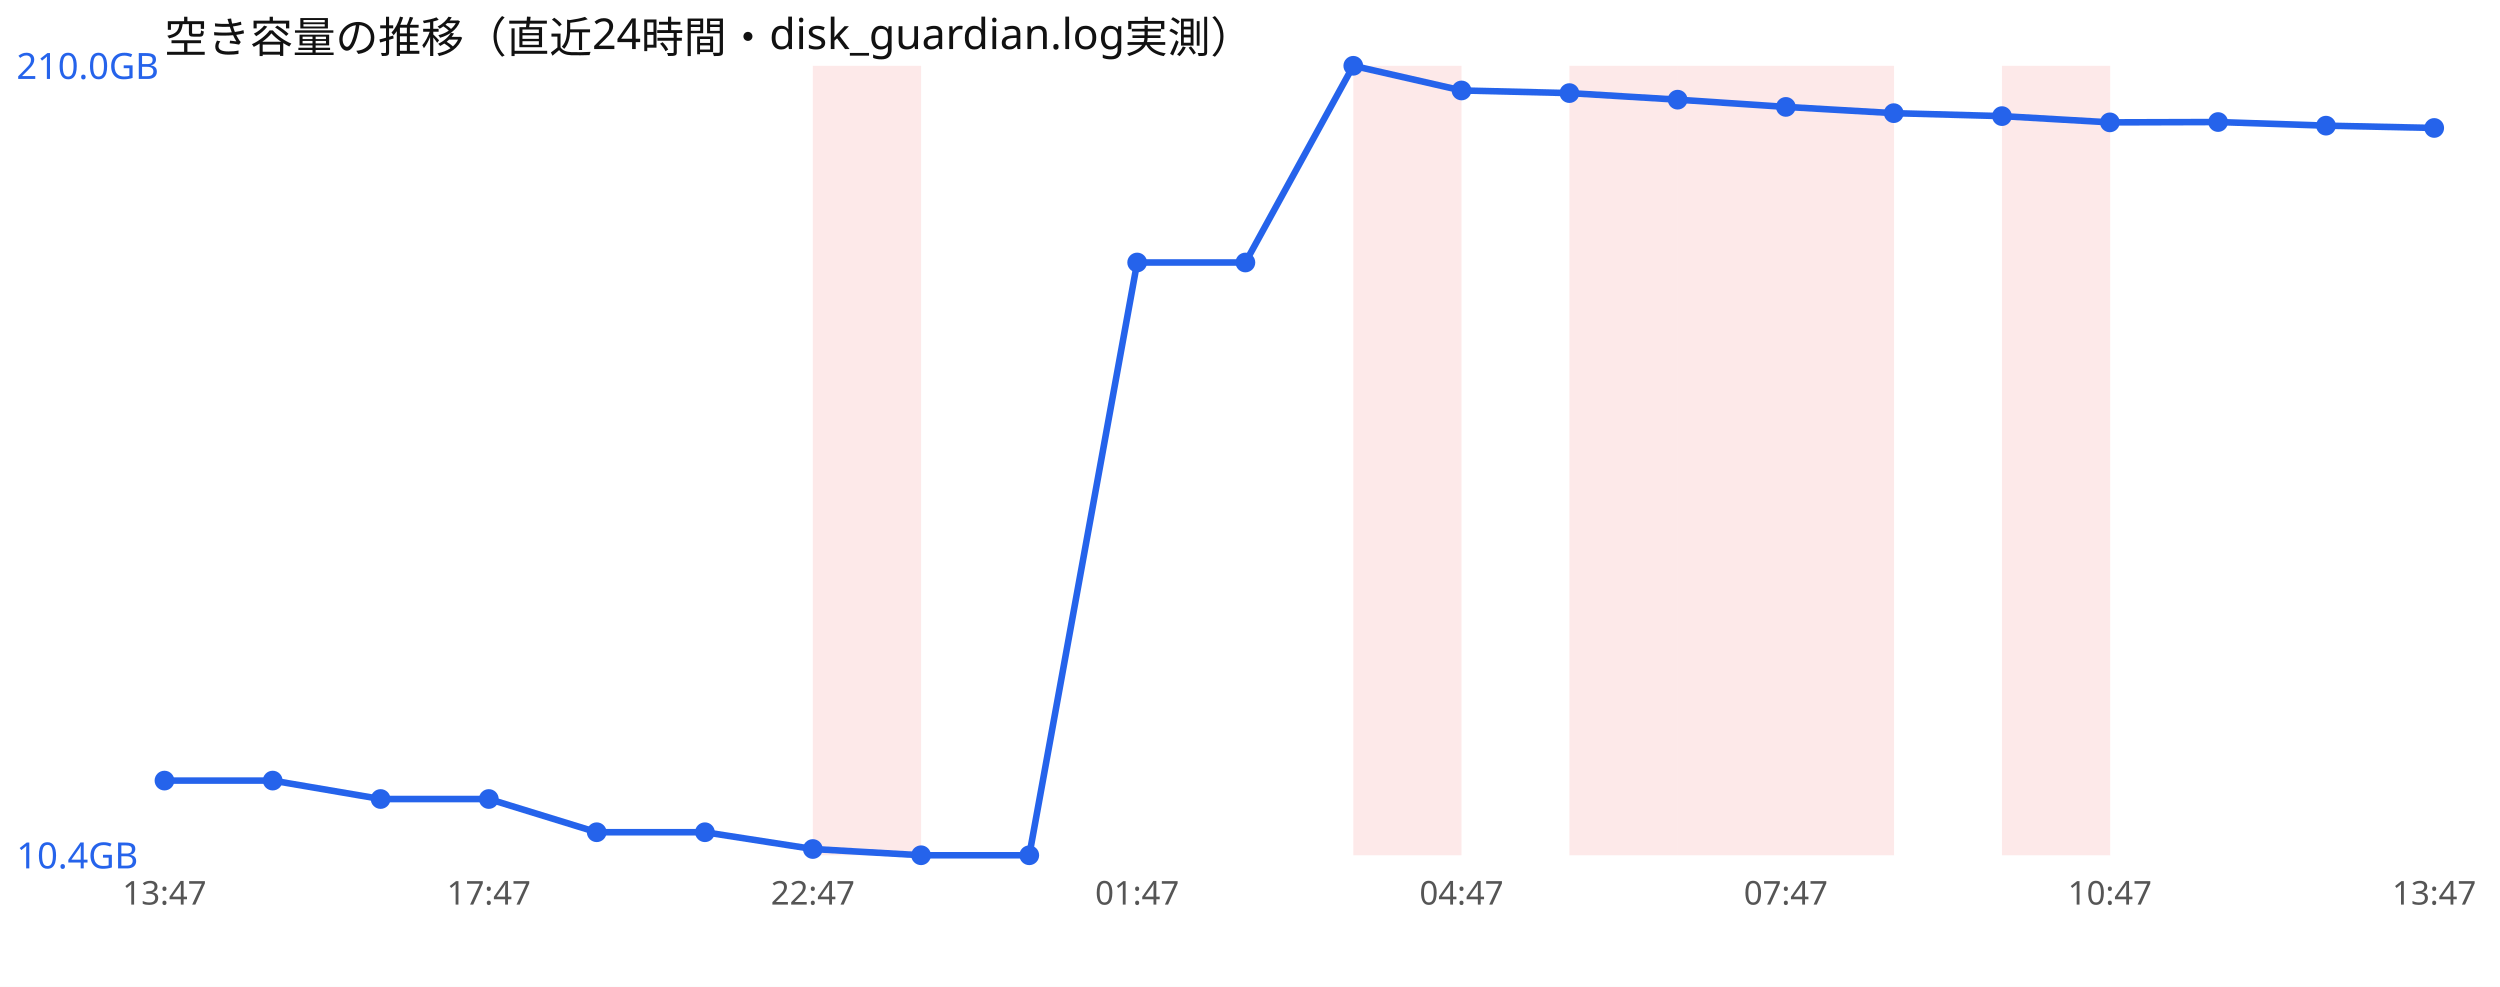
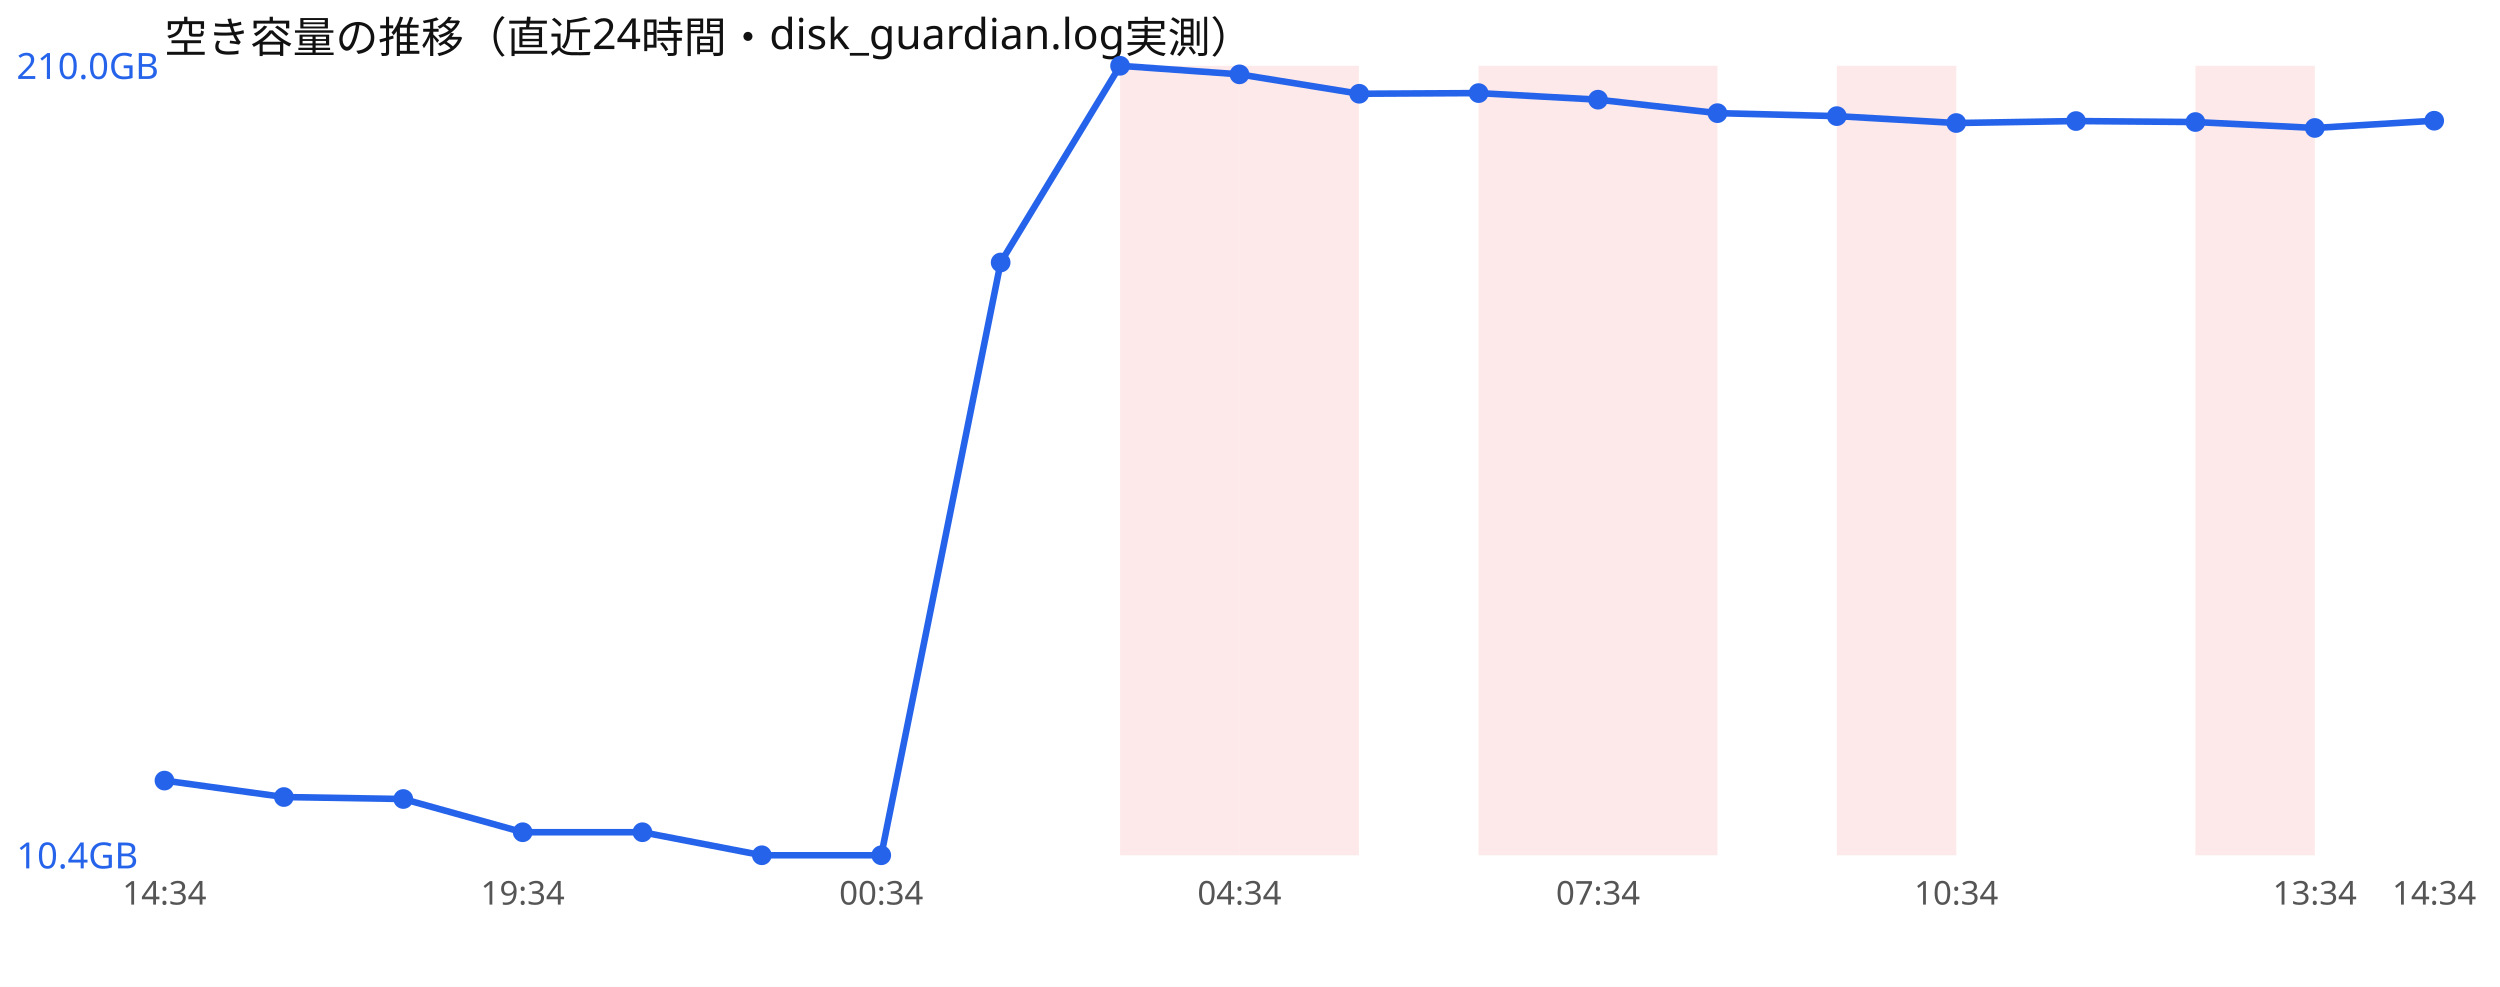
<svg xmlns="http://www.w3.org/2000/svg" width="760" height="300" viewBox="0 0 760 300" font-family="sans-serif">
  <rect width="760" height="300" fill="#ffffff" />
  <text x="50" y="16" font-size="13" fill="#111">空き容量の推移（直近24時間・disk_guardian.log実測）</text>
-   <rect x="247.1" y="20" width="32.9" height="240" fill="#ef4444" opacity="0.12" />
-   <rect x="411.4" y="20" width="32.9" height="240" fill="#ef4444" opacity="0.12" />
-   <rect x="477.1" y="20" width="32.9" height="240" fill="#ef4444" opacity="0.12" />
-   <rect x="510.0" y="20" width="32.9" height="240" fill="#ef4444" opacity="0.12" />
-   <rect x="542.9" y="20" width="32.9" height="240" fill="#ef4444" opacity="0.12" />
-   <rect x="608.6" y="20" width="32.9" height="240" fill="#ef4444" opacity="0.12" />
-   <polyline points="50.0,237.3 82.9,237.3 115.7,242.9 148.6,242.9 181.4,253.0 214.3,253.0 247.1,258.1 280.0,260.0 312.9,260.0 345.7,79.8 378.6,79.8 411.4,20.0 444.3,27.5 477.1,28.3 510.0,30.3 542.9,32.5 575.7,34.4 608.6,35.3 641.4,37.2 674.3,37.1 707.1,38.2 740.0,38.9" fill="none" stroke="#2563eb" stroke-width="2" />
+   <rect x="340.5" y="20" width="36.3" height="240" fill="#ef4444" opacity="0.12" />
+   <rect x="376.8" y="20" width="36.3" height="240" fill="#ef4444" opacity="0.12" />
+   <rect x="449.5" y="20" width="36.3" height="240" fill="#ef4444" opacity="0.12" />
+   <rect x="485.8" y="20" width="36.3" height="240" fill="#ef4444" opacity="0.12" />
+   <rect x="558.4" y="20" width="36.3" height="240" fill="#ef4444" opacity="0.12" />
+   <rect x="667.4" y="20" width="36.3" height="240" fill="#ef4444" opacity="0.12" />
+   <polyline points="50.0,237.3 86.3,242.3 122.6,242.9 158.9,253.0 195.3,253.0 231.6,260.0 267.9,260.0 304.2,79.8 340.5,20.0 376.8,22.6 413.2,28.5 449.5,28.3 485.8,30.3 522.1,34.4 558.4,35.3 594.7,37.4 631.1,36.8 667.4,37.1 703.7,38.9 740.0,36.7" fill="none" stroke="#2563eb" stroke-width="2" />
  <circle cx="50.0" cy="237.3" r="3" fill="#2563eb" />
-   <circle cx="82.9" cy="237.3" r="3" fill="#2563eb" />
-   <circle cx="115.7" cy="242.9" r="3" fill="#2563eb" />
-   <circle cx="148.6" cy="242.9" r="3" fill="#2563eb" />
-   <circle cx="181.4" cy="253.0" r="3" fill="#2563eb" />
-   <circle cx="214.3" cy="253.0" r="3" fill="#2563eb" />
-   <circle cx="247.1" cy="258.1" r="3" fill="#2563eb" />
-   <circle cx="280.0" cy="260.0" r="3" fill="#2563eb" />
-   <circle cx="312.9" cy="260.0" r="3" fill="#2563eb" />
-   <circle cx="345.7" cy="79.8" r="3" fill="#2563eb" />
-   <circle cx="378.6" cy="79.8" r="3" fill="#2563eb" />
-   <circle cx="411.4" cy="20.0" r="3" fill="#2563eb" />
-   <circle cx="444.3" cy="27.5" r="3" fill="#2563eb" />
-   <circle cx="477.1" cy="28.3" r="3" fill="#2563eb" />
-   <circle cx="510.0" cy="30.3" r="3" fill="#2563eb" />
-   <circle cx="542.9" cy="32.5" r="3" fill="#2563eb" />
-   <circle cx="575.7" cy="34.4" r="3" fill="#2563eb" />
-   <circle cx="608.6" cy="35.3" r="3" fill="#2563eb" />
-   <circle cx="641.4" cy="37.2" r="3" fill="#2563eb" />
-   <circle cx="674.3" cy="37.1" r="3" fill="#2563eb" />
-   <circle cx="707.1" cy="38.2" r="3" fill="#2563eb" />
-   <circle cx="740.0" cy="38.9" r="3" fill="#2563eb" />
+   <circle cx="86.3" cy="242.3" r="3" fill="#2563eb" />
+   <circle cx="122.6" cy="242.9" r="3" fill="#2563eb" />
+   <circle cx="158.9" cy="253.0" r="3" fill="#2563eb" />
+   <circle cx="195.3" cy="253.0" r="3" fill="#2563eb" />
+   <circle cx="231.6" cy="260.0" r="3" fill="#2563eb" />
+   <circle cx="267.9" cy="260.0" r="3" fill="#2563eb" />
+   <circle cx="304.2" cy="79.8" r="3" fill="#2563eb" />
+   <circle cx="340.5" cy="20.0" r="3" fill="#2563eb" />
+   <circle cx="376.8" cy="22.6" r="3" fill="#2563eb" />
+   <circle cx="413.2" cy="28.5" r="3" fill="#2563eb" />
+   <circle cx="449.5" cy="28.3" r="3" fill="#2563eb" />
+   <circle cx="485.8" cy="30.3" r="3" fill="#2563eb" />
+   <circle cx="522.1" cy="34.4" r="3" fill="#2563eb" />
+   <circle cx="558.4" cy="35.3" r="3" fill="#2563eb" />
+   <circle cx="594.7" cy="37.4" r="3" fill="#2563eb" />
+   <circle cx="631.1" cy="36.8" r="3" fill="#2563eb" />
+   <circle cx="667.4" cy="37.1" r="3" fill="#2563eb" />
+   <circle cx="703.7" cy="38.9" r="3" fill="#2563eb" />
+   <circle cx="740.0" cy="36.7" r="3" fill="#2563eb" />
  <text x="5" y="24.0" font-size="11" fill="#2563eb">210.0GB</text>
  <text x="5" y="264.0" font-size="11" fill="#2563eb">10.4GB</text>
-   <text x="50.0" y="275" font-size="10" fill="#555" text-anchor="middle">13:47</text>
-   <text x="148.6" y="275" font-size="10" fill="#555" text-anchor="middle">17:47</text>
-   <text x="247.1" y="275" font-size="10" fill="#555" text-anchor="middle">22:47</text>
-   <text x="345.7" y="275" font-size="10" fill="#555" text-anchor="middle">01:47</text>
-   <text x="444.3" y="275" font-size="10" fill="#555" text-anchor="middle">04:47</text>
-   <text x="542.9" y="275" font-size="10" fill="#555" text-anchor="middle">07:47</text>
-   <text x="641.4" y="275" font-size="10" fill="#555" text-anchor="middle">10:47</text>
-   <text x="740.0" y="275" font-size="10" fill="#555" text-anchor="middle">13:47</text>
+   <text x="50.0" y="275" font-size="10" fill="#555" text-anchor="middle">14:34</text>
+   <text x="158.9" y="275" font-size="10" fill="#555" text-anchor="middle">19:34</text>
+   <text x="267.9" y="275" font-size="10" fill="#555" text-anchor="middle">00:34</text>
+   <text x="376.8" y="275" font-size="10" fill="#555" text-anchor="middle">04:34</text>
+   <text x="485.8" y="275" font-size="10" fill="#555" text-anchor="middle">07:34</text>
+   <text x="594.7" y="275" font-size="10" fill="#555" text-anchor="middle">10:34</text>
+   <text x="703.7" y="275" font-size="10" fill="#555" text-anchor="middle">13:34</text>
+   <text x="740.0" y="275" font-size="10" fill="#555" text-anchor="middle">14:34</text>
</svg>
